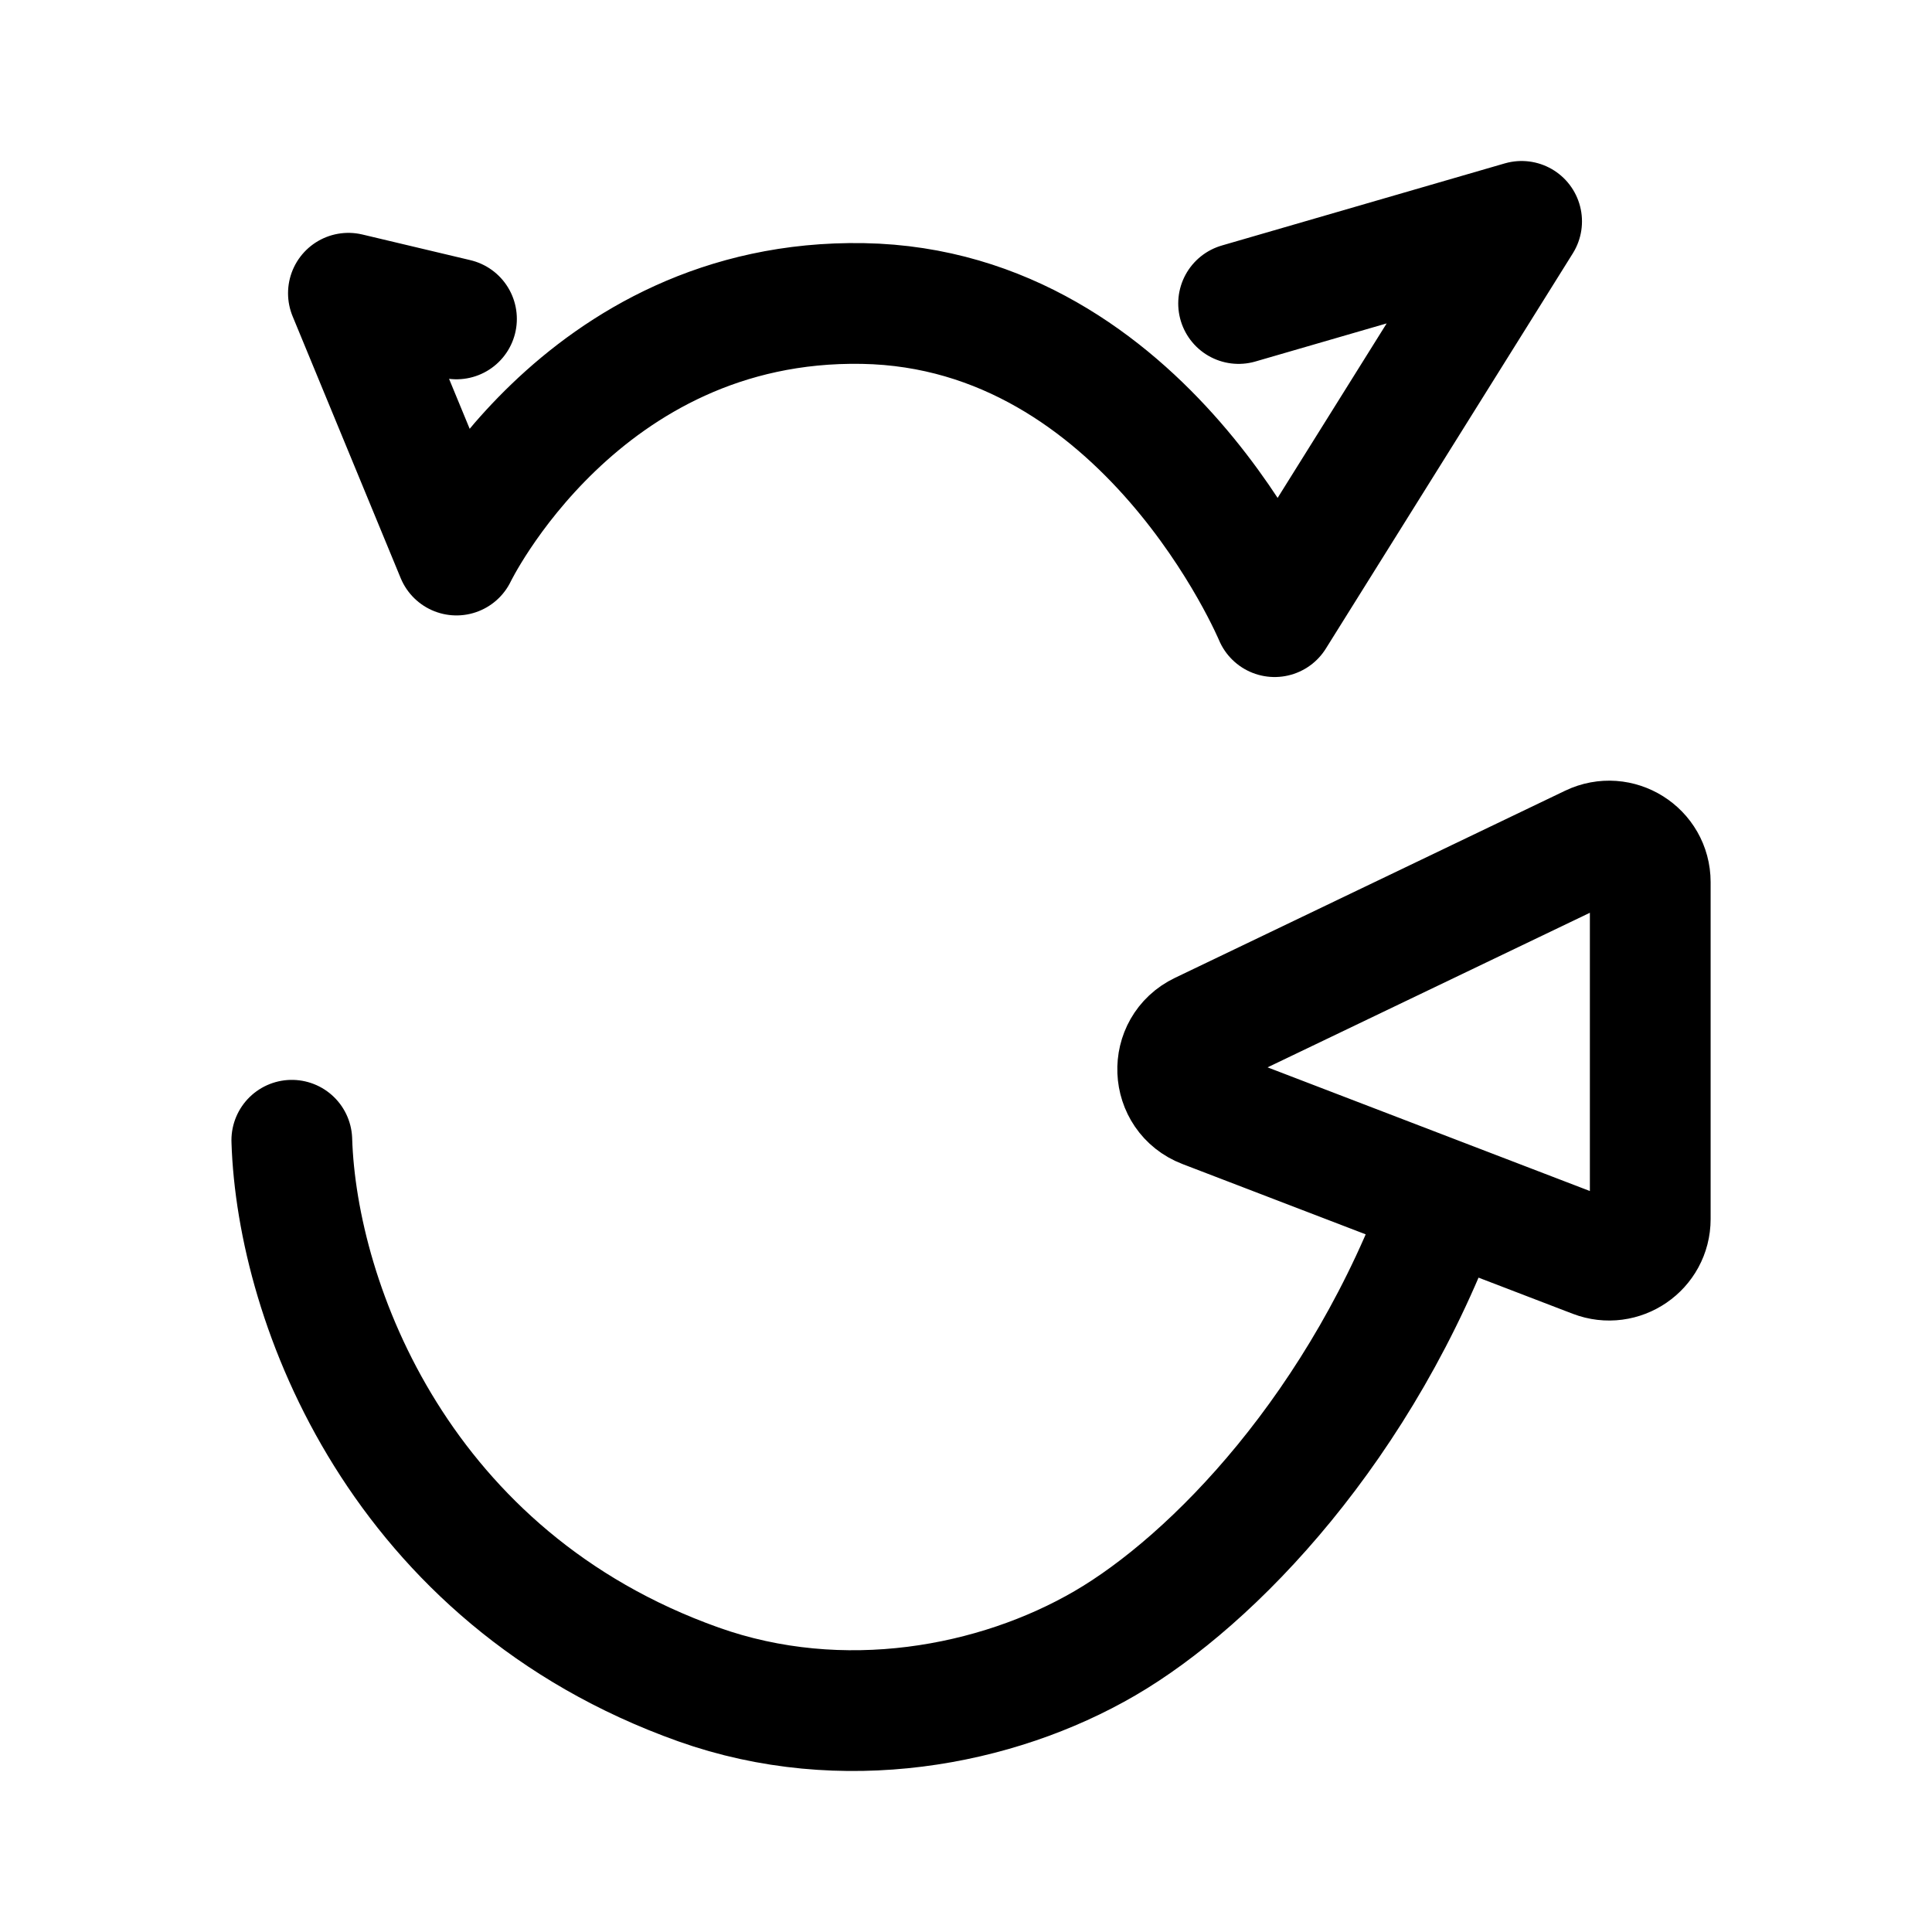
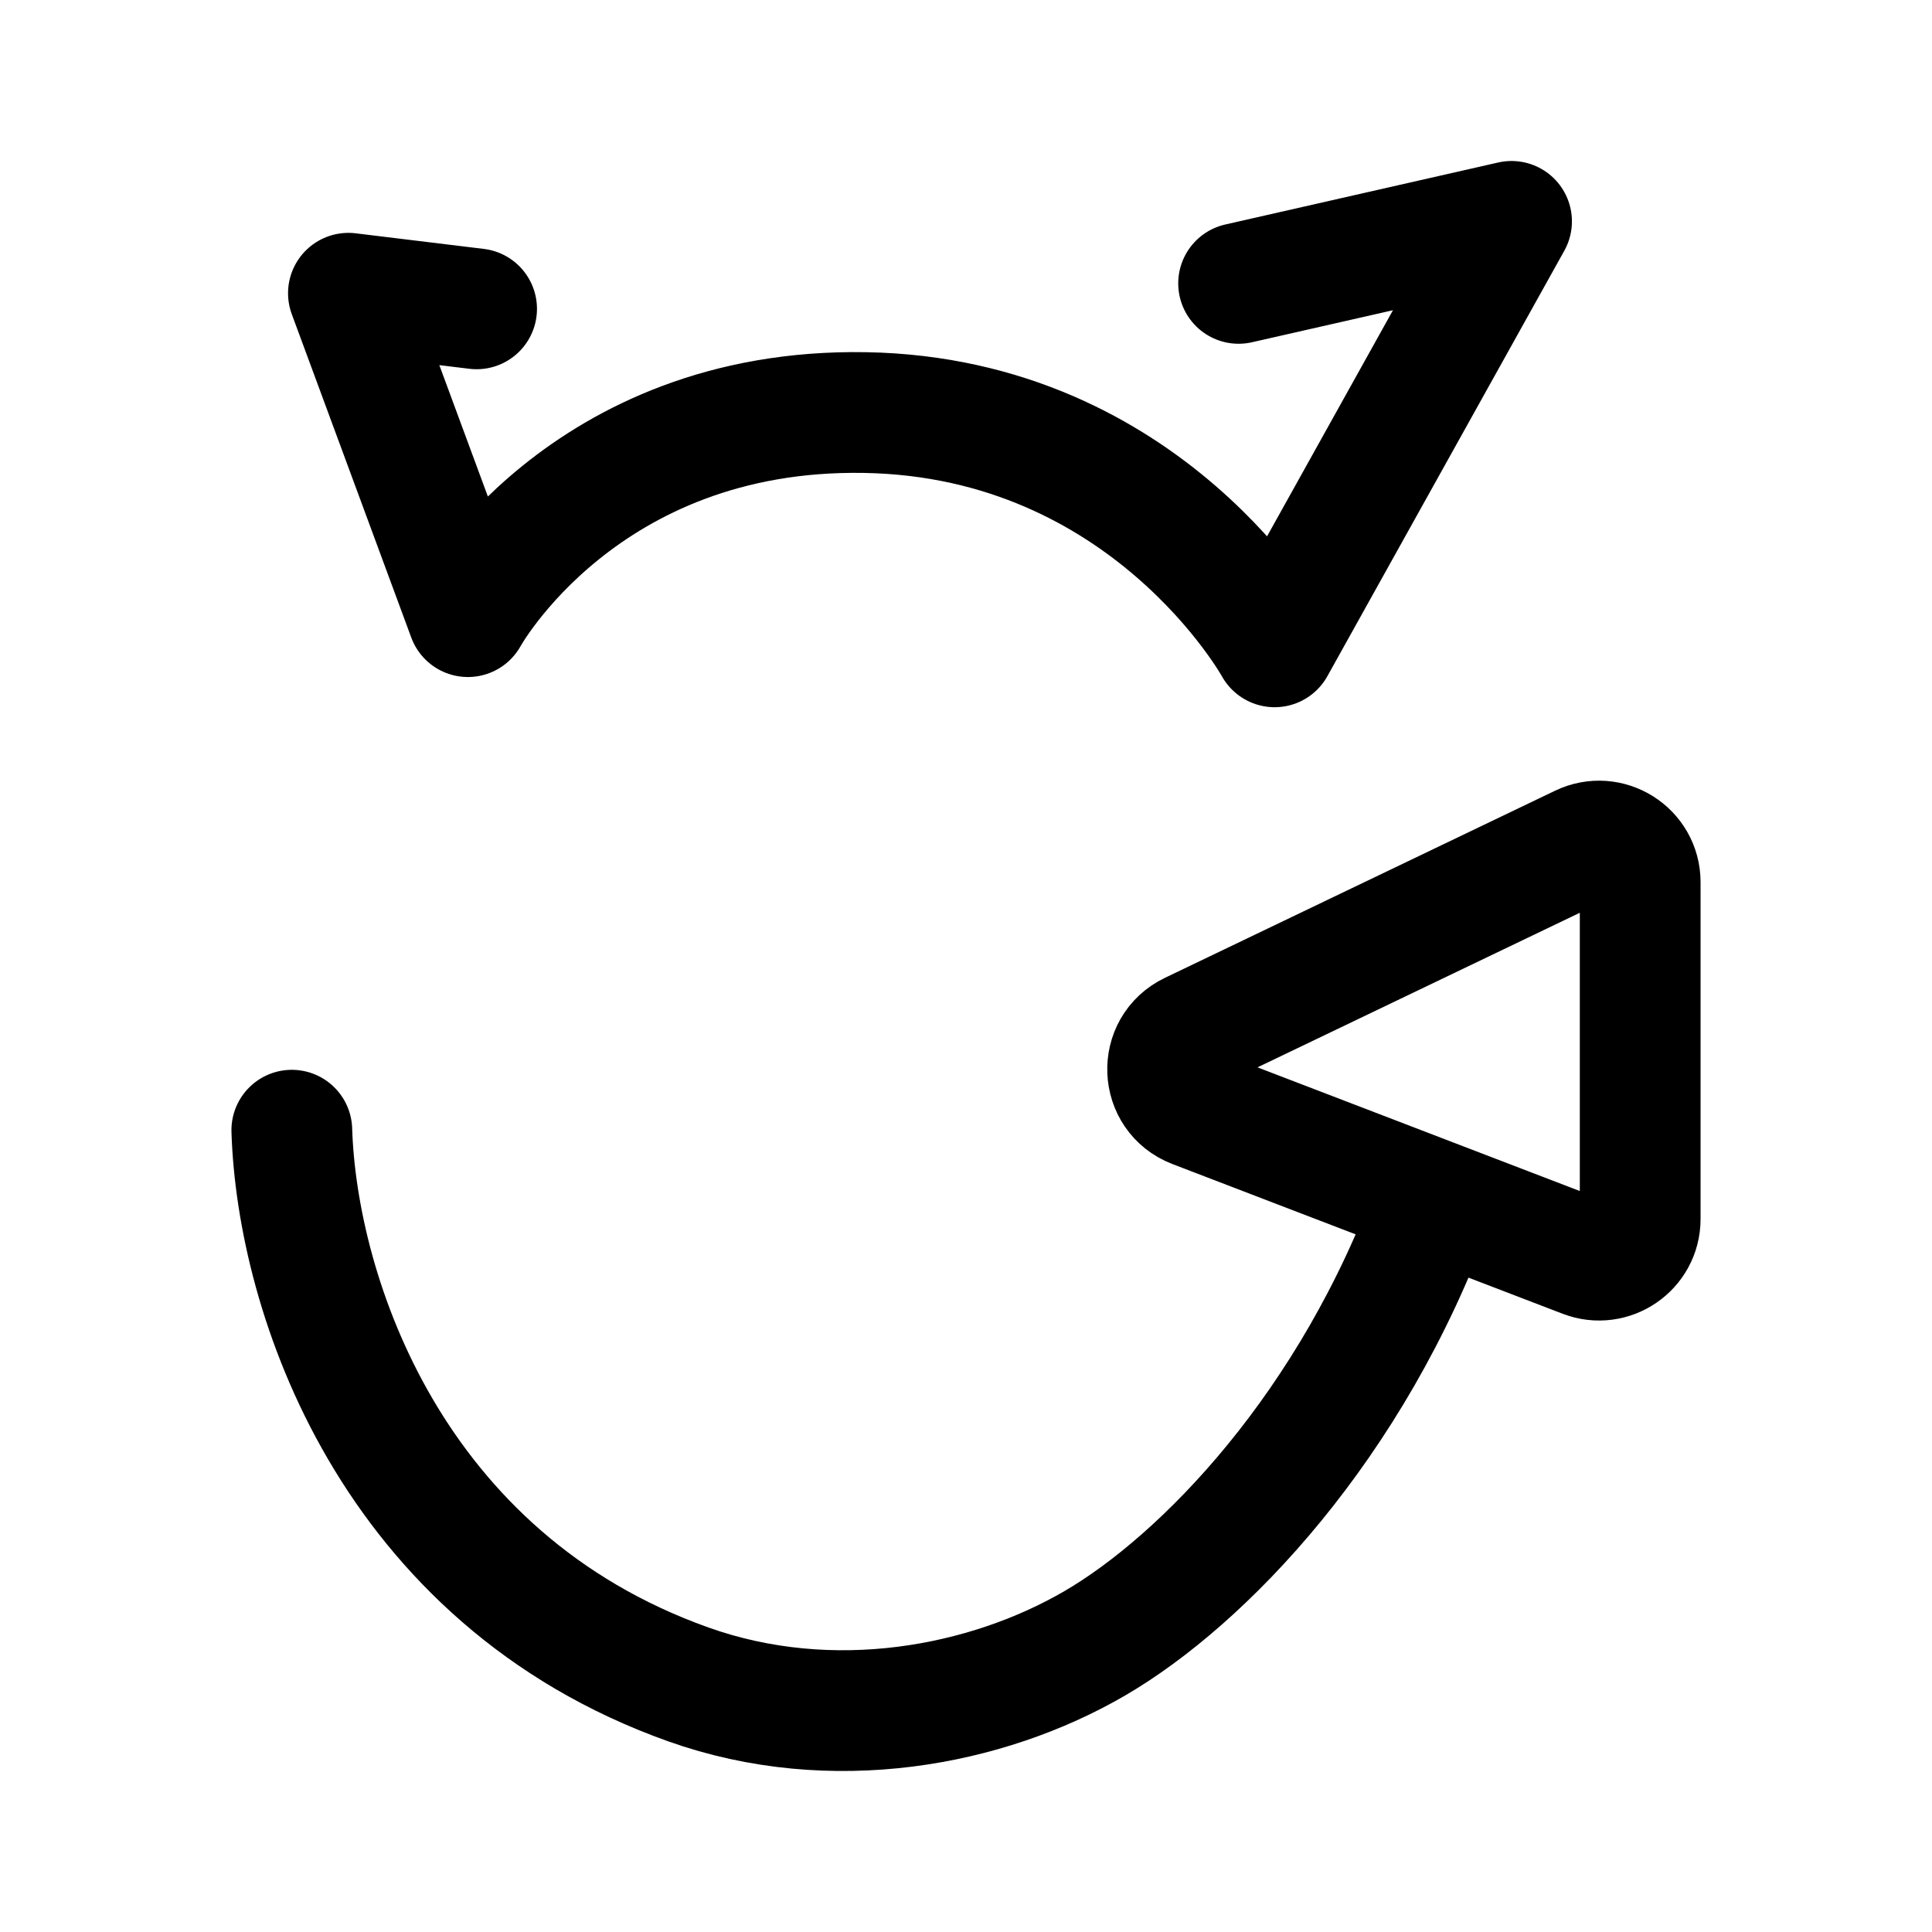
<svg xmlns="http://www.w3.org/2000/svg" width="192" height="192" viewBox="0 0 192 192" fill="none">
-   <path d="M29 113.317C29.511 129.642 39.829 156.858 69.398 167.393C83.716 172.495 99.057 169.562 109.795 163.312C120.534 157.063 135.403 141.727 143.545 119.243M143.545 119.243L119.66 110.078C116.313 108.794 116.124 104.14 119.356 102.59L158.137 83.99C160.852 82.687 164 84.662 164 87.668V121.149C164 124.013 161.12 125.986 158.441 124.958L143.545 119.243ZM123.091 30.162L151.216 22L126.67 61.282C126.67 61.282 113.886 30.663 85.761 30.162C57.636 29.661 45.364 55.16 45.364 55.16L34.625 29.142L45.364 31.693" stroke="black" stroke-width="12" stroke-linecap="round" stroke-linejoin="round" />
+   <path d="M29 112.317C29.511 128.642 38.829 156.858 68.398 167.393C82.716 172.495 98.057 169.562 108.795 163.312C119.534 157.063 134.403 141.727 142.545 119.243M142.545 119.243L118.66 110.078C115.313 108.794 115.124 104.14 118.356 102.59L157.137 83.99C159.852 82.687 163 84.662 163 87.668V121.149C163 124.013 160.12 125.986 157.441 124.958L142.545 119.243ZM123.091 28.162L150.216 22L126.67 64.282C126.67 64.282 114.125 41.501 86 41C57.875 40.499 46.5 61.282 46.5 61.282L34.625 29.142L47.364 30.693" stroke="black" stroke-width="12" stroke-linecap="round" stroke-linejoin="round" />
</svg>
